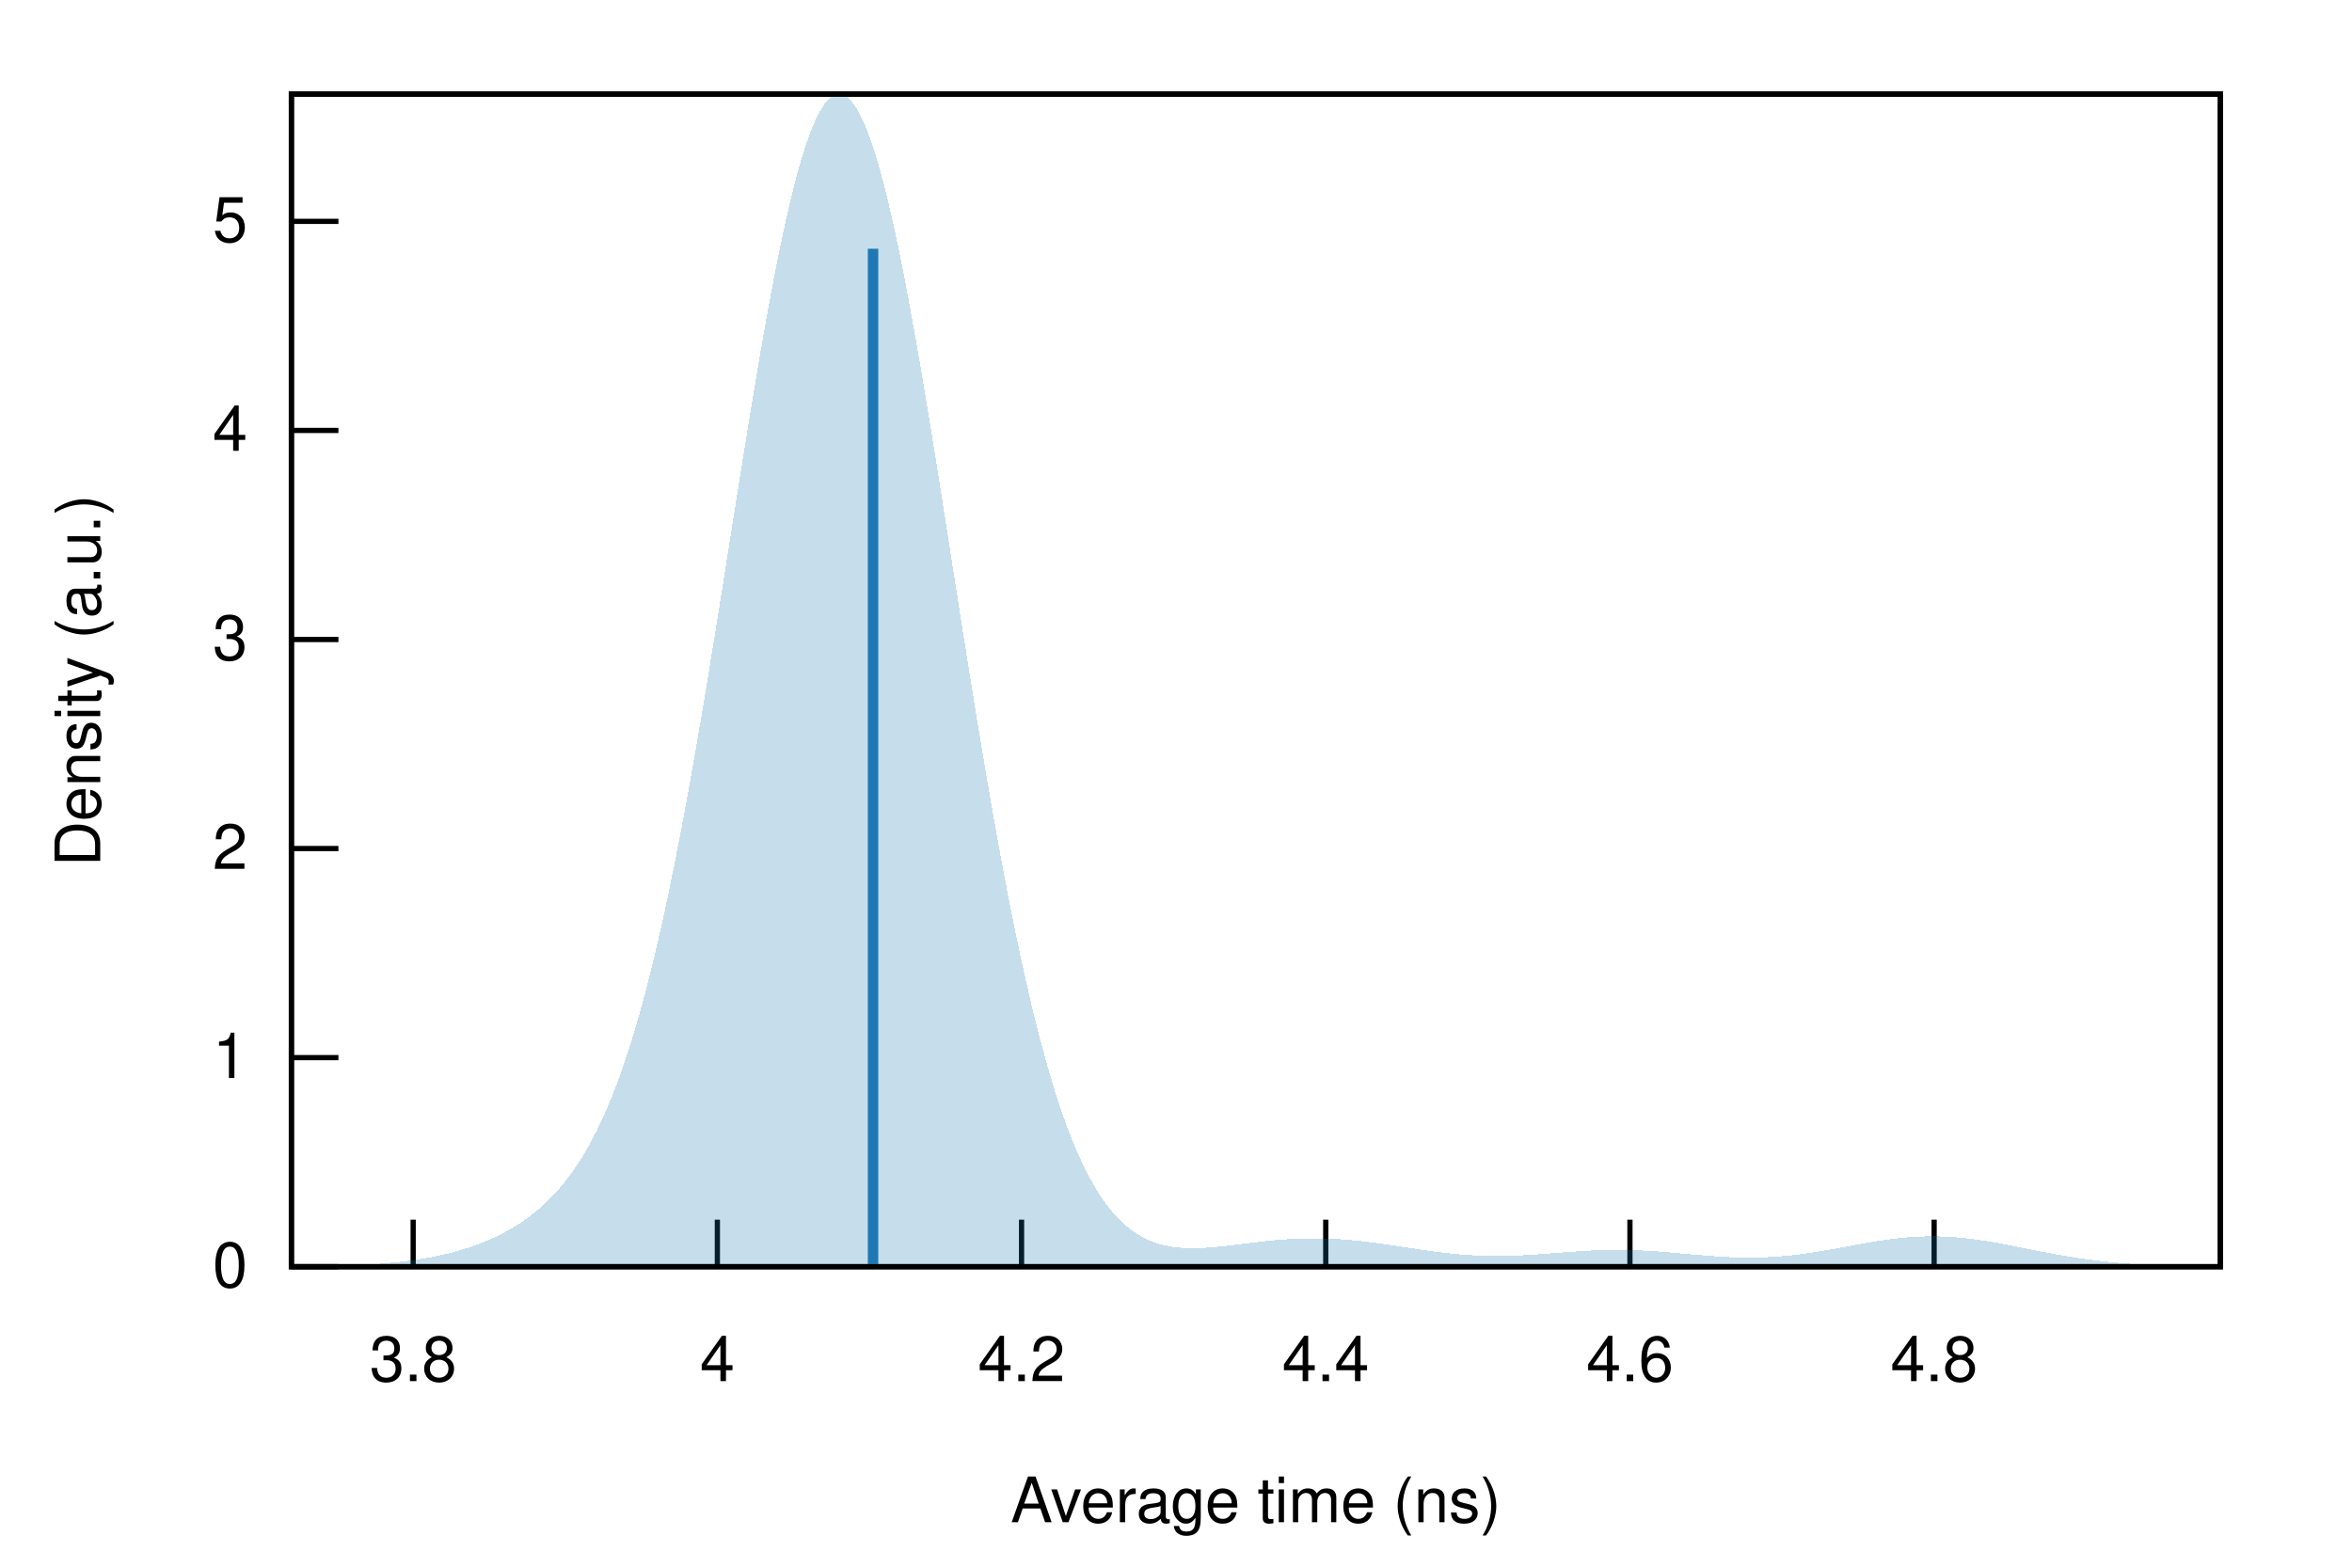
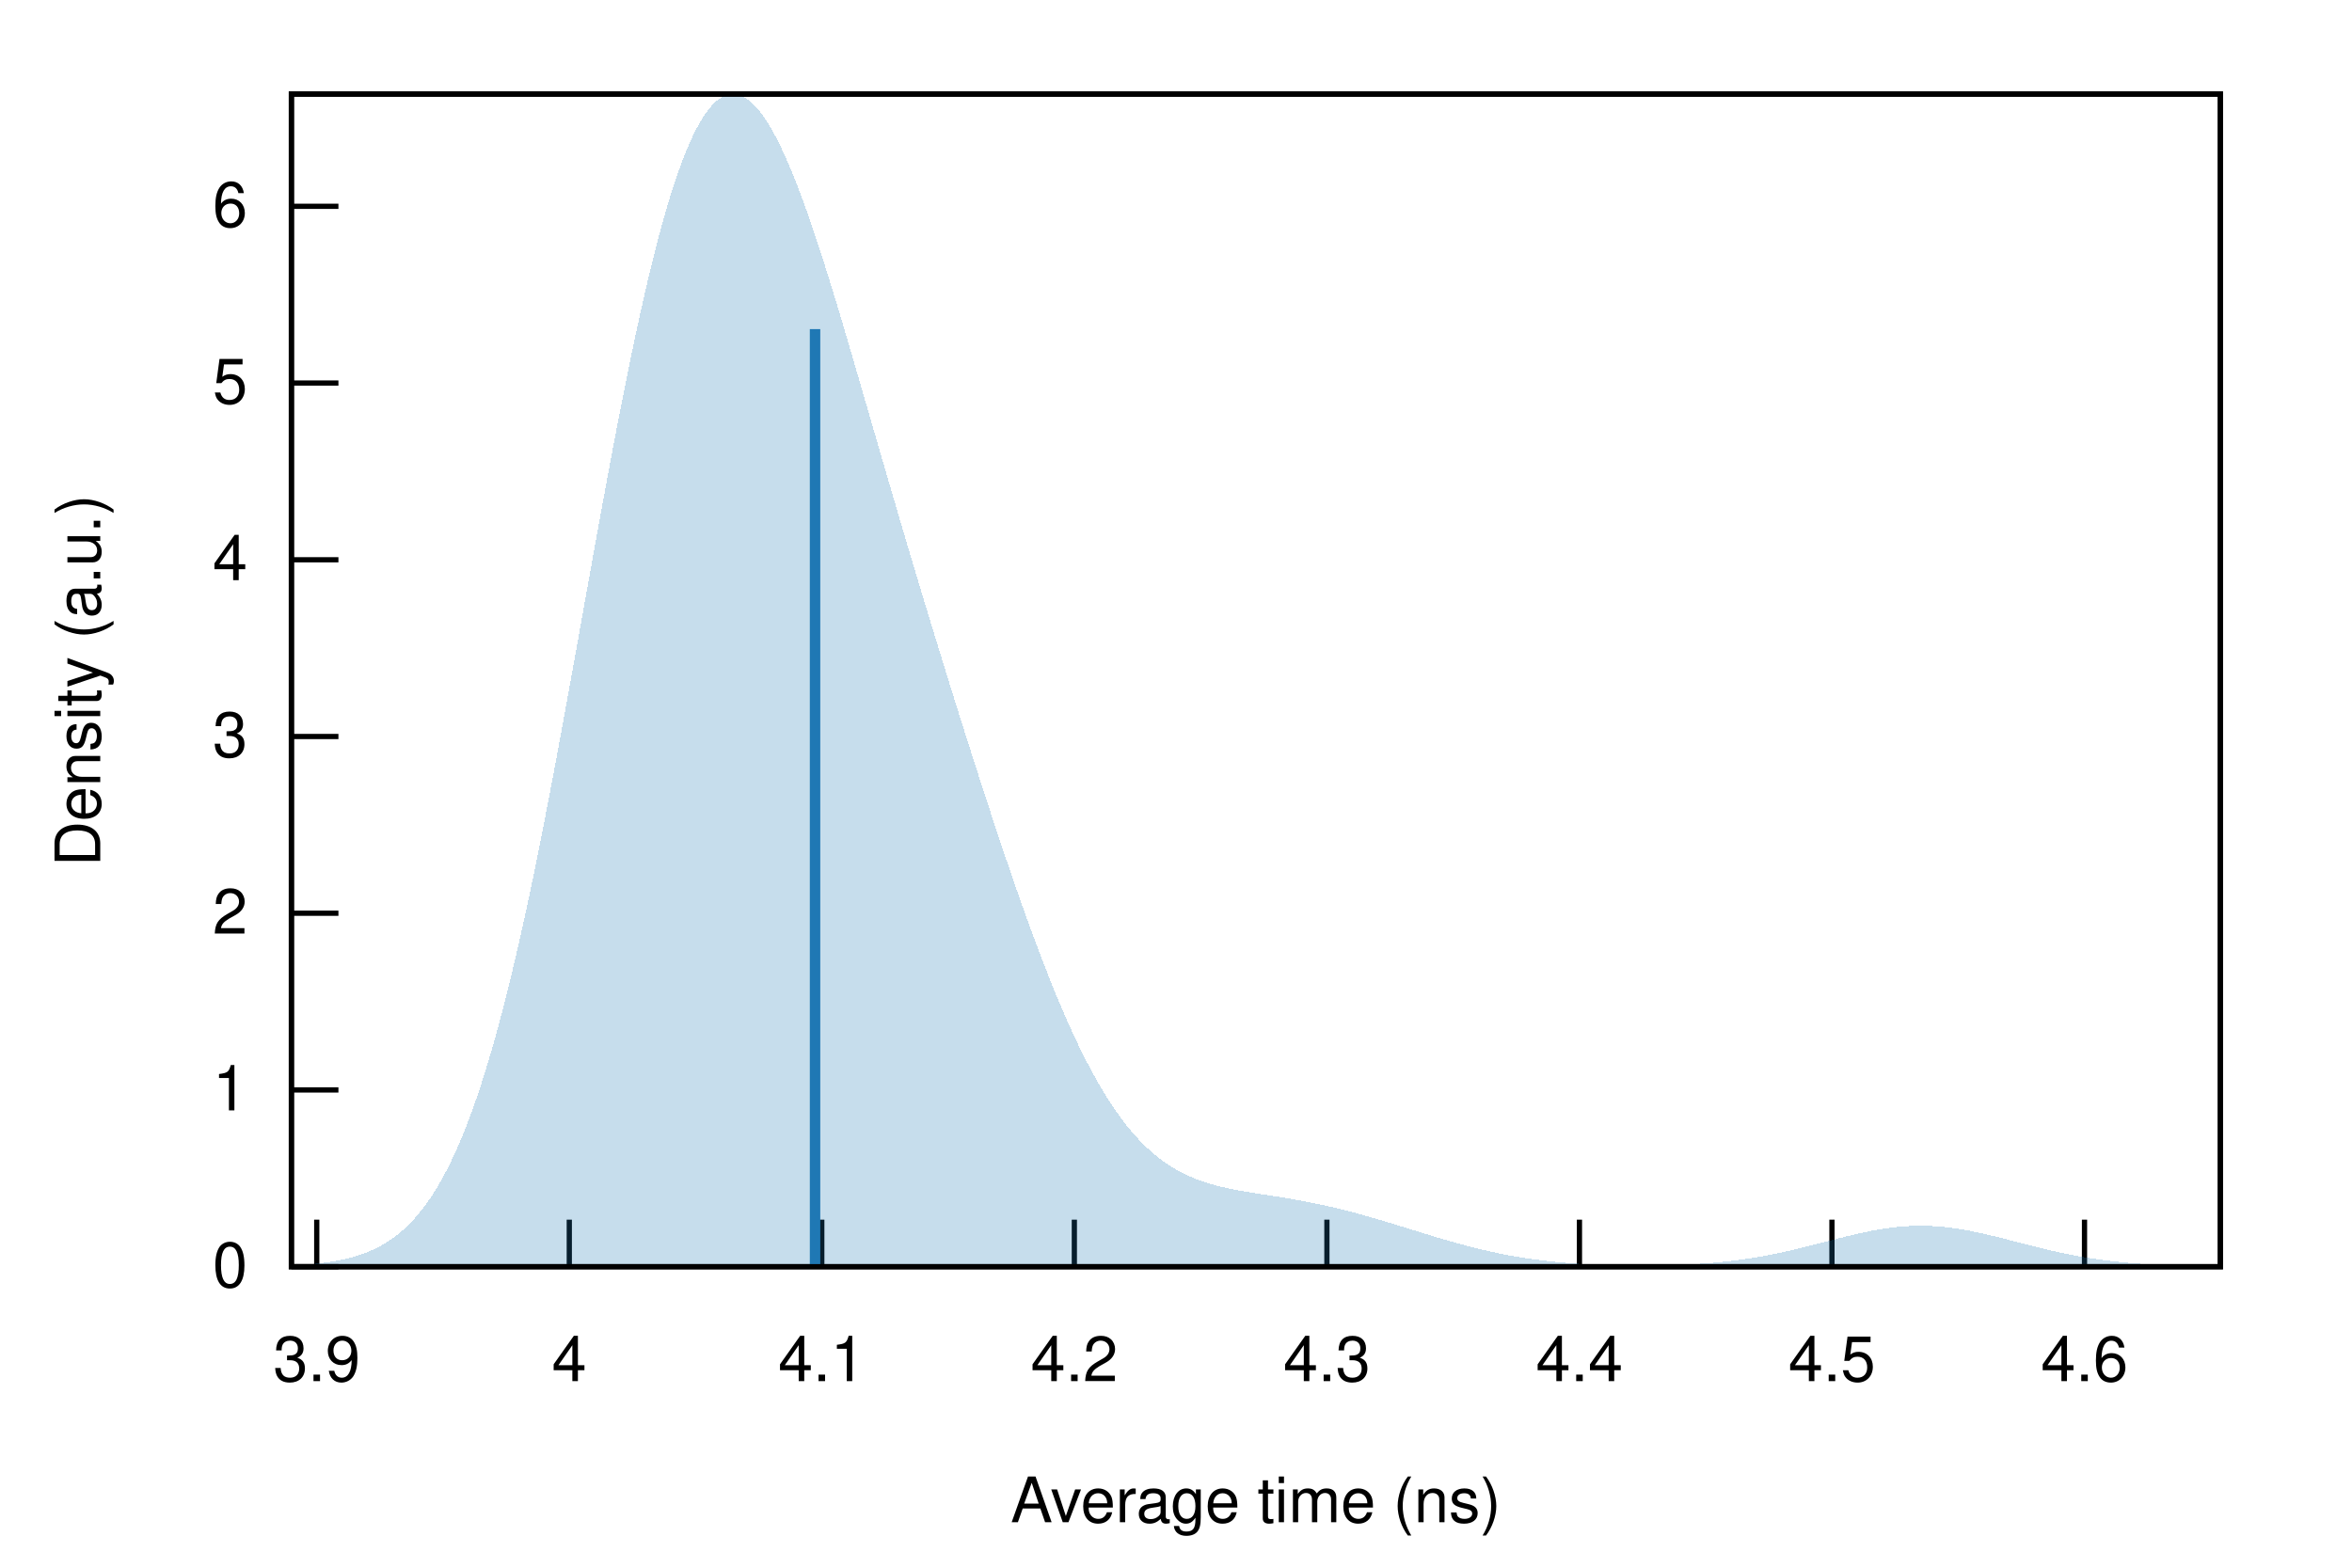
<svg xmlns="http://www.w3.org/2000/svg" xmlns:xlink="http://www.w3.org/1999/xlink" viewBox="0 0 450 300">
  <g id="gnuplot_canvas">
    <rect x="0" y="0" width="450" height="300" fill="none" />
    <defs>
      <circle id="gpDot" r="0.5" stroke-width="0.5" stroke="currentColor" />
      <path id="gpPt0" stroke-width="0.222" stroke="currentColor" d="M-1,0 h2 M0,-1 v2" />
      <path id="gpPt1" stroke-width="0.222" stroke="currentColor" d="M-1,-1 L1,1 M1,-1 L-1,1" />
      <path id="gpPt2" stroke-width="0.222" stroke="currentColor" d="M-1,0 L1,0 M0,-1 L0,1 M-1,-1 L1,1 M-1,1 L1,-1" />
      <rect id="gpPt3" stroke-width="0.222" stroke="currentColor" x="-1" y="-1" width="2" height="2" />
      <rect id="gpPt4" stroke-width="0.222" stroke="currentColor" fill="currentColor" x="-1" y="-1" width="2" height="2" />
      <circle id="gpPt5" stroke-width="0.222" stroke="currentColor" cx="0" cy="0" r="1" />
      <use xlink:href="#gpPt5" id="gpPt6" fill="currentColor" stroke="none" />
      <path id="gpPt7" stroke-width="0.222" stroke="currentColor" d="M0,-1.33 L-1.33,0.67 L1.33,0.67 z" />
      <use xlink:href="#gpPt7" id="gpPt8" fill="currentColor" stroke="none" />
      <use xlink:href="#gpPt7" id="gpPt9" stroke="currentColor" transform="rotate(180)" />
      <use xlink:href="#gpPt9" id="gpPt10" fill="currentColor" stroke="none" />
      <use xlink:href="#gpPt3" id="gpPt11" stroke="currentColor" transform="rotate(45)" />
      <use xlink:href="#gpPt11" id="gpPt12" fill="currentColor" stroke="none" />
      <path id="gpPt13" stroke-width="0.222" stroke="currentColor" d="M0,1.330 L1.265,0.411 L0.782,-1.067 L-0.782,-1.076 L-1.265,0.411 z" />
      <use xlink:href="#gpPt13" id="gpPt14" fill="currentColor" stroke="none" />
      <filter id="textbox" filterUnits="objectBoundingBox" x="0" y="0" height="1" width="1">
        <feFlood flood-color="white" flood-opacity="1" result="bgnd" />
        <feComposite in="SourceGraphic" in2="bgnd" operator="atop" />
      </filter>
      <filter id="greybox" filterUnits="objectBoundingBox" x="0" y="0" height="1" width="1">
        <feFlood flood-color="lightgrey" flood-opacity="1" result="grey" />
        <feComposite in="SourceGraphic" in2="grey" operator="atop" />
      </filter>
    </defs>
    <g fill="none" color="white" stroke="currentColor" stroke-width="1.00" stroke-linecap="butt" stroke-linejoin="miter">
</g>
    <g fill="none" color="black" stroke="currentColor" stroke-width="1.00" stroke-linecap="butt" stroke-linejoin="miter">
      <path stroke="black" d="M55.75,242.40 L64.75,242.40  " />
      <g transform="translate(47.36,246.30)" stroke="none" fill="black" font-family="Helvetica" font-size="12.00" text-anchor="end">
        <text>
          <tspan font-family="Helvetica"> 0</tspan>
        </text>
      </g>
    </g>
    <g fill="none" color="black" stroke="currentColor" stroke-width="1.00" stroke-linecap="butt" stroke-linejoin="miter">
-       <path stroke="black" d="M55.75,202.39 L64.75,202.39  " />
-       <g transform="translate(47.36,206.29)" stroke="none" fill="black" font-family="Helvetica" font-size="12.00" text-anchor="end">
+       <path stroke="black" d="M55.75,208.58 L64.75,208.58  " />
+       <g transform="translate(47.36,212.48)" stroke="none" fill="black" font-family="Helvetica" font-size="12.00" text-anchor="end">
        <text>
          <tspan font-family="Helvetica"> 1</tspan>
        </text>
      </g>
    </g>
    <g fill="none" color="black" stroke="currentColor" stroke-width="1.00" stroke-linecap="butt" stroke-linejoin="miter">
-       <path stroke="black" d="M55.75,162.38 L64.75,162.38  " />
-       <g transform="translate(47.36,166.28)" stroke="none" fill="black" font-family="Helvetica" font-size="12.00" text-anchor="end">
+       <path stroke="black" d="M55.75,174.76 L64.75,174.76  " />
+       <g transform="translate(47.36,178.66)" stroke="none" fill="black" font-family="Helvetica" font-size="12.00" text-anchor="end">
        <text>
          <tspan font-family="Helvetica"> 2</tspan>
        </text>
      </g>
    </g>
    <g fill="none" color="black" stroke="currentColor" stroke-width="1.00" stroke-linecap="butt" stroke-linejoin="miter">
-       <path stroke="black" d="M55.75,122.38 L64.75,122.38  " />
-       <g transform="translate(47.36,126.28)" stroke="none" fill="black" font-family="Helvetica" font-size="12.00" text-anchor="end">
+       <path stroke="black" d="M55.75,140.94 L64.75,140.94  " />
+       <g transform="translate(47.36,144.84)" stroke="none" fill="black" font-family="Helvetica" font-size="12.00" text-anchor="end">
        <text>
          <tspan font-family="Helvetica"> 3</tspan>
        </text>
      </g>
    </g>
    <g fill="none" color="black" stroke="currentColor" stroke-width="1.00" stroke-linecap="butt" stroke-linejoin="miter">
-       <path stroke="black" d="M55.75,82.37 L64.75,82.37  " />
-       <g transform="translate(47.36,86.27)" stroke="none" fill="black" font-family="Helvetica" font-size="12.00" text-anchor="end">
+       <path stroke="black" d="M55.75,107.12 L64.75,107.12  " />
+       <g transform="translate(47.36,111.02)" stroke="none" fill="black" font-family="Helvetica" font-size="12.00" text-anchor="end">
        <text>
          <tspan font-family="Helvetica"> 4</tspan>
        </text>
      </g>
    </g>
    <g fill="none" color="black" stroke="currentColor" stroke-width="1.00" stroke-linecap="butt" stroke-linejoin="miter">
-       <path stroke="black" d="M55.75,42.36 L64.75,42.36  " />
-       <g transform="translate(47.36,46.26)" stroke="none" fill="black" font-family="Helvetica" font-size="12.00" text-anchor="end">
+       <path stroke="black" d="M55.75,73.30 L64.75,73.30  " />
+       <g transform="translate(47.36,77.20)" stroke="none" fill="black" font-family="Helvetica" font-size="12.00" text-anchor="end">
        <text>
          <tspan font-family="Helvetica"> 5</tspan>
        </text>
      </g>
    </g>
    <g fill="none" color="black" stroke="currentColor" stroke-width="1.00" stroke-linecap="butt" stroke-linejoin="miter">
-       <path stroke="black" d="M79.05,242.40 L79.05,233.40  " />
-       <g transform="translate(79.05,264.30)" stroke="none" fill="black" font-family="Helvetica" font-size="12.00" text-anchor="middle">
+       <path stroke="black" d="M55.75,39.48 L64.75,39.48  " />
+       <g transform="translate(47.36,43.38)" stroke="none" fill="black" font-family="Helvetica" font-size="12.00" text-anchor="end">
        <text>
-           <tspan font-family="Helvetica"> 3.8</tspan>
+           <tspan font-family="Helvetica"> 6</tspan>
        </text>
      </g>
    </g>
    <g fill="none" color="black" stroke="currentColor" stroke-width="1.00" stroke-linecap="butt" stroke-linejoin="miter">
-       <path stroke="black" d="M137.25,242.40 L137.25,233.40  " />
-       <g transform="translate(137.25,264.30)" stroke="none" fill="black" font-family="Helvetica" font-size="12.00" text-anchor="middle">
+       <path stroke="black" d="M60.60,242.40 L60.60,233.40  " />
+       <g transform="translate(60.60,264.30)" stroke="none" fill="black" font-family="Helvetica" font-size="12.00" text-anchor="middle">
+         <text>
+           <tspan font-family="Helvetica"> 3.9</tspan>
+         </text>
+       </g>
+     </g>
+     <g fill="none" color="black" stroke="currentColor" stroke-width="1.00" stroke-linecap="butt" stroke-linejoin="miter">
+       <path stroke="black" d="M108.92,242.40 L108.92,233.40  " />
+       <g transform="translate(108.92,264.30)" stroke="none" fill="black" font-family="Helvetica" font-size="12.00" text-anchor="middle">
        <text>
          <tspan font-family="Helvetica"> 4</tspan>
        </text>
      </g>
    </g>
    <g fill="none" color="black" stroke="currentColor" stroke-width="1.00" stroke-linecap="butt" stroke-linejoin="miter">
-       <path stroke="black" d="M195.45,242.40 L195.45,233.40  " />
-       <g transform="translate(195.45,264.30)" stroke="none" fill="black" font-family="Helvetica" font-size="12.00" text-anchor="middle">
+       <path stroke="black" d="M157.23,242.40 L157.23,233.40  " />
+       <g transform="translate(157.23,264.30)" stroke="none" fill="black" font-family="Helvetica" font-size="12.00" text-anchor="middle">
+         <text>
+           <tspan font-family="Helvetica"> 4.1</tspan>
+         </text>
+       </g>
+     </g>
+     <g fill="none" color="black" stroke="currentColor" stroke-width="1.00" stroke-linecap="butt" stroke-linejoin="miter">
+       <path stroke="black" d="M205.55,242.40 L205.55,233.40  " />
+       <g transform="translate(205.55,264.30)" stroke="none" fill="black" font-family="Helvetica" font-size="12.00" text-anchor="middle">
        <text>
          <tspan font-family="Helvetica"> 4.2</tspan>
        </text>
      </g>
    </g>
    <g fill="none" color="black" stroke="currentColor" stroke-width="1.00" stroke-linecap="butt" stroke-linejoin="miter">
-       <path stroke="black" d="M253.65,242.40 L253.65,233.40  " />
-       <g transform="translate(253.65,264.30)" stroke="none" fill="black" font-family="Helvetica" font-size="12.00" text-anchor="middle">
+       <path stroke="black" d="M253.87,242.40 L253.87,233.40  " />
+       <g transform="translate(253.87,264.30)" stroke="none" fill="black" font-family="Helvetica" font-size="12.00" text-anchor="middle">
+         <text>
+           <tspan font-family="Helvetica"> 4.3</tspan>
+         </text>
+       </g>
+     </g>
+     <g fill="none" color="black" stroke="currentColor" stroke-width="1.00" stroke-linecap="butt" stroke-linejoin="miter">
+       <path stroke="black" d="M302.19,242.40 L302.19,233.40  " />
+       <g transform="translate(302.19,264.30)" stroke="none" fill="black" font-family="Helvetica" font-size="12.00" text-anchor="middle">
        <text>
          <tspan font-family="Helvetica"> 4.4</tspan>
        </text>
      </g>
    </g>
    <g fill="none" color="black" stroke="currentColor" stroke-width="1.00" stroke-linecap="butt" stroke-linejoin="miter">
-       <path stroke="black" d="M311.85,242.40 L311.85,233.40  " />
-       <g transform="translate(311.85,264.30)" stroke="none" fill="black" font-family="Helvetica" font-size="12.00" text-anchor="middle">
+       <path stroke="black" d="M350.50,242.40 L350.50,233.40  " />
+       <g transform="translate(350.50,264.30)" stroke="none" fill="black" font-family="Helvetica" font-size="12.00" text-anchor="middle">
        <text>
-           <tspan font-family="Helvetica"> 4.6</tspan>
+           <tspan font-family="Helvetica"> 4.5</tspan>
        </text>
      </g>
    </g>
    <g fill="none" color="black" stroke="currentColor" stroke-width="1.00" stroke-linecap="butt" stroke-linejoin="miter">
-       <path stroke="black" d="M370.05,242.40 L370.05,233.40  " />
-       <g transform="translate(370.05,264.30)" stroke="none" fill="black" font-family="Helvetica" font-size="12.00" text-anchor="middle">
+       <path stroke="black" d="M398.82,242.40 L398.82,233.40  " />
+       <g transform="translate(398.82,264.30)" stroke="none" fill="black" font-family="Helvetica" font-size="12.00" text-anchor="middle">
        <text>
-           <tspan font-family="Helvetica"> 4.8</tspan>
+           <tspan font-family="Helvetica"> 4.6</tspan>
        </text>
      </g>
    </g>
    <g fill="none" color="black" stroke="currentColor" stroke-width="1.00" stroke-linecap="butt" stroke-linejoin="miter">
</g>
    <g fill="none" color="black" stroke="currentColor" stroke-width="1.00" stroke-linecap="butt" stroke-linejoin="miter">
      <path stroke="black" d="M55.75,18.01 L55.75,242.40 L424.82,242.40 L424.82,18.01 L55.75,18.01 Z  " />
    </g>
    <g fill="none" color="black" stroke="currentColor" stroke-width="1.00" stroke-linecap="butt" stroke-linejoin="miter">
</g>
    <g id="gnuplot_plot_1">
      <g fill="none" color="black" stroke="currentColor" stroke-width="1.00" stroke-linecap="butt" stroke-linejoin="miter">
        <g stroke="none" shape-rendering="crispEdges">
-           <polygon fill="rgb( 31, 120, 180)" fill-opacity="0.25" points="55.75,242.36 56.49,242.36 57.23,242.35 57.97,242.34 58.71,242.34 59.45,242.33 60.19,242.32 60.93,242.30 61.67,242.29 62.41,242.28 63.15,242.26 63.89,242.24 64.63,242.22 65.37,242.20 66.10,242.18 66.84,242.15 67.58,242.12 68.32,242.09 69.06,242.05 69.80,242.02 70.54,241.97 71.28,241.93 72.02,241.88 72.76,241.82 73.50,241.77 74.24,241.70 74.98,241.63 75.72,241.56 76.46,241.48 77.20,241.39 77.94,241.30 78.68,241.20 79.42,241.10 80.16,240.98 80.90,240.86 81.64,240.74 82.38,240.60 83.12,240.45 83.86,240.30 84.60,240.14 85.33,239.96 86.07,239.78 86.81,239.59 87.55,239.38 88.29,239.17 89.03,238.94 89.77,238.70 90.51,238.45 91.25,238.18 91.99,237.90 92.73,237.61 93.47,237.30 94.21,236.97 94.95,236.63 95.69,236.26 96.43,235.88 97.17,235.48 97.91,235.06 98.65,234.61 99.39,234.14 100.13,233.64 100.87,233.12 101.61,232.57 102.35,231.99 103.09,231.37 103.83,230.72 104.56,230.03 105.30,229.30 106.04,228.53 106.78,227.71 107.52,226.84 108.26,225.93 109.00,224.95 109.74,223.93 110.48,222.84 111.22,221.68 111.96,220.46 112.70,219.16 113.44,217.79 114.18,216.34 114.92,214.81 115.66,213.19 116.40,211.48 117.14,209.67 117.88,207.77 118.62,205.77 119.36,203.66 120.10,201.44 120.84,199.11 121.58,196.67 122.32,194.11 123.06,191.44 123.79,188.65 124.53,185.73 125.27,182.70 126.01,179.54 126.75,176.27 127.49,172.87 128.23,169.35 128.97,165.72 129.71,161.98 130.45,158.12 131.19,154.16 131.93,150.09 132.67,145.93 133.41,141.68 134.15,137.35 134.89,132.94 135.63,128.46 136.37,123.93 137.11,119.34 137.85,114.72 138.59,110.07 139.33,105.40 140.07,100.72 140.81,96.06 141.55,91.41 142.29,86.79 143.03,82.22 143.76,77.70 144.50,73.26 145.24,68.90 145.98,64.64 146.72,60.49 147.46,56.47 148.20,52.58 148.94,48.85 149.68,45.28 150.42,41.89 151.16,38.68 151.90,35.67 152.64,32.87 153.38,30.29 154.12,27.93 154.86,25.81 155.60,23.93 156.34,22.30 157.08,20.93 157.82,19.81 158.56,18.96 159.30,18.38 160.04,18.06 160.78,18.01 161.52,18.23 162.26,18.72 162.99,19.47 163.73,20.49 164.47,21.76 165.21,23.29 165.95,25.07 166.69,27.09 167.43,29.35 168.17,31.83 168.91,34.53 169.65,37.44 170.39,40.55 171.13,43.85 171.87,47.32 172.61,50.97 173.35,54.77 174.09,58.71 174.83,62.79 175.57,66.98 176.31,71.29 177.05,75.68 177.79,80.16 178.53,84.71 179.27,89.32 180.01,93.97 180.75,98.66 181.49,103.37 182.22,108.09 182.96,112.80 183.70,117.51 184.44,122.20 185.18,126.85 185.92,131.47 186.66,136.03 187.40,140.53 188.14,144.97 188.88,149.34 189.62,153.62 190.36,157.82 191.10,161.92 191.84,165.93 192.58,169.83 193.32,173.63 194.06,177.31 194.80,180.88 195.54,184.33 196.28,187.66 197.02,190.87 197.76,193.96 198.50,196.93 199.24,199.77 199.98,202.49 200.72,205.09 201.45,207.56 202.19,209.92 202.93,212.16 203.67,214.28 204.41,216.28 205.15,218.17 205.89,219.96 206.63,221.63 207.37,223.20 208.11,224.67 208.85,226.05 209.59,227.33 210.33,228.52 211.07,229.62 211.81,230.64 212.55,231.58 213.29,232.44 214.03,233.24 214.77,233.96 215.51,234.62 216.25,235.21 216.99,235.75 217.73,236.23 218.47,236.66 219.21,237.04 219.95,237.38 220.69,237.67 221.42,237.93 222.16,238.14 222.90,238.33 223.64,238.48 224.38,238.60 225.12,238.70 225.86,238.77 226.60,238.82 227.34,238.85 228.08,238.86 228.82,238.85 229.56,238.83 230.30,238.80 231.04,238.75 231.78,238.70 232.52,238.63 233.26,238.56 234.00,238.48 234.74,238.40 235.48,238.31 236.22,238.22 236.96,238.13 237.70,238.04 238.44,237.95 239.18,237.86 239.92,237.77 240.65,237.68 241.39,237.59 242.13,237.51 242.87,237.44 243.61,237.36 244.35,237.30 245.09,237.24 245.83,237.18 246.57,237.13 247.31,237.09 248.05,237.05 248.79,237.02 249.53,237.00 250.27,236.99 251.01,236.98 251.75,236.98 252.49,236.99 253.23,237.00 253.97,237.02 254.71,237.05 255.45,237.09 256.19,237.13 256.93,237.18 257.67,237.24 258.41,237.31 259.15,237.38 259.88,237.45 260.62,237.53 261.36,237.62 262.10,237.71 262.84,237.80 263.58,237.90 264.32,238.01 265.06,238.11 265.80,238.22 266.54,238.33 267.28,238.44 268.02,238.55 268.76,238.67 269.50,238.78 270.24,238.89 270.98,239.00 271.72,239.11 272.46,239.22 273.20,239.33 273.94,239.43 274.68,239.53 275.42,239.62 276.16,239.71 276.90,239.79 277.64,239.87 278.38,239.95 279.12,240.02 279.85,240.08 280.59,240.14 281.33,240.18 282.07,240.23 282.81,240.26 283.55,240.29 284.29,240.31 285.03,240.33 285.77,240.34 286.51,240.34 287.25,240.34 287.99,240.33 288.73,240.31 289.47,240.29 290.21,240.26 290.95,240.23 291.69,240.19 292.43,240.15 293.17,240.10 293.91,240.05 294.65,240.00 295.39,239.95 296.13,239.89 296.87,239.83 297.61,239.78 298.35,239.72 299.08,239.66 299.82,239.61 300.56,239.55 301.30,239.50 302.04,239.45 302.78,239.40 303.52,239.36 304.26,239.32 305.00,239.28 305.74,239.25 306.48,239.23 307.22,239.21 307.96,239.20 308.70,239.19 309.44,239.18 310.18,239.19 310.92,239.20 311.66,239.21 312.40,239.23 313.14,239.26 313.88,239.29 314.62,239.32 315.36,239.36 316.10,239.41 316.84,239.46 317.58,239.51 318.31,239.57 319.05,239.63 319.79,239.69 320.53,239.76 321.27,239.83 322.01,239.89 322.75,239.96 323.49,240.03 324.23,240.09 324.97,240.16 325.71,240.22 326.45,240.28 327.19,240.34 327.93,240.39 328.67,240.45 329.41,240.49 330.15,240.53 330.89,240.57 331.63,240.60 332.37,240.62 333.11,240.64 333.85,240.65 334.59,240.66 335.33,240.66 336.07,240.65 336.81,240.63 337.54,240.60 338.28,240.57 339.02,240.53 339.76,240.48 340.50,240.43 341.24,240.37 341.98,240.30 342.72,240.22 343.46,240.14 344.20,240.05 344.94,239.95 345.68,239.85 346.42,239.74 347.16,239.62 347.90,239.51 348.64,239.38 349.38,239.26 350.12,239.13 350.86,238.99 351.60,238.86 352.34,238.72 353.08,238.59 353.82,238.45 354.56,238.31 355.30,238.18 356.04,238.04 356.78,237.91 357.51,237.78 358.25,237.66 358.99,237.54 359.73,237.42 360.47,237.31 361.21,237.21 361.95,237.11 362.69,237.02 363.43,236.93 364.17,236.86 364.91,236.79 365.65,236.74 366.39,236.69 367.13,236.65 367.87,236.62 368.61,236.60 369.35,236.59 370.09,236.59 370.83,236.60 371.57,236.62 372.31,236.65 373.05,236.69 373.79,236.74 374.53,236.80 375.27,236.87 376.01,236.94 376.74,237.03 377.48,237.12 378.22,237.22 378.96,237.33 379.70,237.44 380.44,237.56 381.18,237.68 381.92,237.81 382.66,237.95 383.40,238.09 384.14,238.23 384.88,238.37 385.62,238.52 386.36,238.66 387.10,238.81 387.84,238.96 388.58,239.11 389.32,239.26 390.06,239.40 390.80,239.55 391.54,239.69 392.28,239.83 393.02,239.97 393.76,240.10 394.50,240.23 395.24,240.36 395.97,240.48 396.71,240.60 397.45,240.72 398.19,240.83 398.93,240.94 399.67,241.04 400.41,241.13 401.15,241.23 401.89,241.31 402.63,241.40 403.37,241.47 404.11,241.55 404.85,241.62 405.59,241.68 406.33,241.74 407.07,241.80 407.81,241.85 408.55,241.90 409.29,241.95 410.03,241.99 410.77,242.03 411.51,242.07 412.25,242.10 412.99,242.13 413.73,242.16 414.47,242.18 415.20,242.21 415.94,242.23 416.68,242.25 417.42,242.26 418.16,242.28 418.90,242.29 419.64,242.31 420.38,242.32 421.12,242.33 421.86,242.34 422.60,242.34 423.34,242.35 424.08,242.36 424.82,242.36 424.82,242.40 424.08,242.40 423.34,242.40 422.60,242.40 421.86,242.40 421.12,242.40 420.38,242.40 419.64,242.40 418.90,242.40 418.16,242.40 417.42,242.40 416.68,242.40 415.94,242.40 415.20,242.40 414.47,242.40 413.73,242.40 412.99,242.40 412.25,242.40 411.51,242.40 410.77,242.40 410.03,242.40 409.29,242.40 408.55,242.40 407.81,242.40 407.07,242.40 406.33,242.40 405.59,242.40 404.85,242.40 404.11,242.40 403.37,242.40 402.63,242.40 401.89,242.40 401.15,242.40 400.41,242.40 399.67,242.40 398.93,242.40 398.19,242.40 397.45,242.40 396.71,242.40 395.97,242.40 395.24,242.40 394.50,242.40 393.76,242.40 393.02,242.40 392.28,242.40 391.54,242.40 390.80,242.40 390.06,242.40 389.32,242.40 388.58,242.40 387.84,242.40 387.10,242.40 386.36,242.40 385.62,242.40 384.88,242.40 384.14,242.40 383.40,242.40 382.66,242.40 381.92,242.40 381.18,242.40 380.44,242.40 379.70,242.40 378.96,242.40 378.22,242.40 377.48,242.40 376.74,242.40 376.01,242.40 375.27,242.40 374.53,242.40 373.79,242.40 373.05,242.40 372.31,242.40 371.57,242.40 370.83,242.40 370.09,242.40 369.35,242.40 368.61,242.40 367.87,242.40 367.13,242.40 366.39,242.40 365.65,242.40 364.91,242.40 364.17,242.40 363.43,242.40 362.69,242.40 361.95,242.40 361.21,242.40 360.47,242.40 359.73,242.40 358.99,242.40 358.25,242.40 357.51,242.40 356.78,242.40 356.04,242.40 355.30,242.40 354.56,242.40 353.82,242.40 353.08,242.40 352.34,242.40 351.60,242.40 350.86,242.40 350.12,242.40 349.38,242.40 348.64,242.40 347.90,242.40 347.16,242.40 346.42,242.40 345.68,242.40 344.94,242.40 344.20,242.40 343.46,242.40 342.72,242.40 341.98,242.40 341.24,242.40 340.50,242.40 339.76,242.40 339.02,242.40 338.28,242.40 337.54,242.40 336.81,242.40 336.07,242.40 335.33,242.40 334.59,242.40 333.85,242.40 333.11,242.40 332.37,242.40 331.63,242.40 330.89,242.40 330.15,242.40 329.41,242.40 328.67,242.40 327.93,242.40 327.19,242.40 326.45,242.40 325.71,242.40 324.97,242.40 324.23,242.40 323.49,242.40 322.75,242.40 322.01,242.40 321.27,242.40 320.53,242.40 319.79,242.40 319.05,242.40 318.31,242.40 317.58,242.40 316.84,242.40 316.10,242.40 315.36,242.40 314.62,242.40 313.88,242.40 313.14,242.40 312.40,242.40 311.66,242.40 310.92,242.40 310.18,242.40 309.44,242.40 308.70,242.40 307.96,242.40 307.22,242.40 306.48,242.40 305.74,242.40 305.00,242.40 304.26,242.40 303.52,242.40 302.78,242.40 302.04,242.40 301.30,242.40 300.56,242.40 299.82,242.40 299.08,242.40 298.35,242.40 297.61,242.40 296.87,242.40 296.13,242.40 295.39,242.40 294.65,242.40 293.91,242.40 293.17,242.40 292.43,242.40 291.69,242.40 290.95,242.40 290.21,242.40 289.47,242.40 288.73,242.40 287.99,242.40 287.25,242.40 286.51,242.40 285.77,242.40 285.03,242.40 284.29,242.40 283.55,242.40 282.81,242.40 282.07,242.40 281.33,242.40 280.59,242.40 279.85,242.40 279.12,242.40 278.38,242.40 277.64,242.40 276.90,242.40 276.16,242.40 275.42,242.40 274.68,242.40 273.94,242.40 273.20,242.40 272.46,242.40 271.72,242.40 270.98,242.40 270.24,242.40 269.50,242.40 268.76,242.40 268.02,242.40 267.28,242.40 266.54,242.40 265.80,242.40 265.06,242.40 264.32,242.40 263.58,242.40 262.84,242.40 262.10,242.40 261.36,242.40 260.62,242.40 259.88,242.40 259.15,242.40 258.41,242.40 257.67,242.40 256.93,242.40 256.19,242.40 255.45,242.40 254.71,242.40 253.97,242.40 253.23,242.40 252.49,242.40 251.75,242.40 251.01,242.40 250.27,242.40 249.53,242.40 248.79,242.40 248.05,242.40 247.31,242.40 246.57,242.40 245.83,242.40 245.09,242.40 244.35,242.40 243.61,242.40 242.87,242.40 242.13,242.40 241.39,242.40 240.65,242.40 239.92,242.40 239.18,242.40 238.44,242.40 237.70,242.40 236.96,242.40 236.22,242.40 235.48,242.40 234.74,242.40 234.00,242.40 233.26,242.40 232.52,242.40 231.78,242.40 231.04,242.40 230.30,242.40 229.56,242.40 228.82,242.40 228.08,242.40 227.34,242.40 226.60,242.40 225.86,242.40 225.12,242.40 224.38,242.40 223.64,242.40 222.90,242.40 222.16,242.40 221.42,242.40 220.69,242.40 219.95,242.40 219.21,242.40 218.47,242.40 217.73,242.40 216.99,242.40 216.25,242.40 215.51,242.40 214.77,242.40 214.03,242.40 213.29,242.40 212.55,242.40 211.81,242.40 211.07,242.40 210.33,242.40 209.59,242.40 208.85,242.40 208.11,242.40 207.37,242.40 206.63,242.40 205.89,242.40 205.15,242.40 204.41,242.40 203.67,242.40 202.93,242.40 202.19,242.40 201.45,242.40 200.72,242.40 199.98,242.40 199.24,242.40 198.50,242.40 197.76,242.40 197.02,242.40 196.28,242.40 195.54,242.40 194.80,242.40 194.06,242.40 193.32,242.40 192.58,242.40 191.84,242.40 191.10,242.40 190.36,242.40 189.62,242.40 188.88,242.40 188.14,242.40 187.40,242.40 186.66,242.40 185.92,242.40 185.18,242.40 184.44,242.40 183.70,242.40 182.96,242.40 182.22,242.40 181.49,242.40 180.75,242.40 180.01,242.40 179.27,242.40 178.53,242.40 177.79,242.40 177.05,242.40 176.31,242.40 175.57,242.40 174.83,242.40 174.09,242.40 173.35,242.40 172.61,242.40 171.87,242.40 171.13,242.40 170.39,242.40 169.65,242.40 168.91,242.40 168.17,242.40 167.43,242.40 166.69,242.40 165.95,242.40 165.21,242.40 164.47,242.40 163.73,242.40 162.99,242.40 162.26,242.40 161.52,242.40 160.78,242.40 160.04,242.40 159.30,242.40 158.56,242.40 157.82,242.40 157.08,242.40 156.34,242.40 155.60,242.40 154.86,242.40 154.12,242.40 153.38,242.40 152.64,242.40 151.90,242.40 151.16,242.40 150.42,242.40 149.68,242.40 148.94,242.40 148.20,242.40 147.46,242.40 146.72,242.40 145.98,242.40 145.24,242.40 144.50,242.40 143.76,242.40 143.03,242.40 142.29,242.40 141.55,242.40 140.81,242.40 140.07,242.40 139.33,242.40 138.59,242.40 137.85,242.40 137.11,242.40 136.37,242.40 135.63,242.40 134.89,242.40 134.15,242.40 133.41,242.40 132.67,242.40 131.93,242.40 131.19,242.40 130.45,242.40 129.71,242.40 128.97,242.40 128.23,242.40 127.49,242.40 126.75,242.40 126.01,242.40 125.27,242.40 124.53,242.40 123.79,242.40 123.06,242.40 122.32,242.40 121.58,242.40 120.84,242.40 120.10,242.40 119.36,242.40 118.62,242.40 117.88,242.40 117.14,242.40 116.40,242.40 115.66,242.40 114.92,242.40 114.18,242.40 113.44,242.40 112.70,242.40 111.96,242.40 111.22,242.40 110.48,242.40 109.74,242.40 109.00,242.40 108.26,242.40 107.52,242.40 106.78,242.40 106.04,242.40 105.30,242.40 104.56,242.40 103.83,242.40 103.09,242.40 102.35,242.40 101.61,242.40 100.87,242.40 100.13,242.40 99.39,242.40 98.65,242.40 97.91,242.40 97.17,242.40 96.43,242.40 95.69,242.40 94.95,242.40 94.21,242.40 93.47,242.40 92.73,242.40 91.99,242.40 91.25,242.40 90.51,242.40 89.77,242.40 89.03,242.40 88.29,242.40 87.55,242.40 86.81,242.40 86.07,242.40 85.33,242.40 84.60,242.40 83.86,242.40 83.12,242.40 82.38,242.40 81.64,242.40 80.90,242.40 80.16,242.40 79.42,242.40 78.68,242.40 77.94,242.40 77.20,242.40 76.46,242.40 75.72,242.40 74.98,242.40 74.24,242.40 73.50,242.40 72.76,242.40 72.02,242.40 71.28,242.40 70.54,242.40 69.80,242.40 69.06,242.40 68.32,242.40 67.58,242.40 66.84,242.40 66.10,242.40 65.37,242.40 64.63,242.40 63.89,242.40 63.15,242.40 62.41,242.40 61.67,242.40 60.93,242.40 60.19,242.40 59.45,242.40 58.71,242.40 57.97,242.40 57.23,242.40 56.49,242.40 55.75,242.40 " />
+           <polygon fill="rgb( 31, 120, 180)" fill-opacity="0.25" points="55.75,242.15 56.49,242.11 57.23,242.07 57.97,242.02 58.71,241.97 59.45,241.91 60.19,241.84 60.93,241.77 61.67,241.68 62.41,241.59 63.15,241.48 63.89,241.36 64.63,241.23 65.37,241.08 66.10,240.92 66.84,240.74 67.58,240.54 68.32,240.32 69.06,240.08 69.80,239.81 70.54,239.51 71.28,239.19 72.02,238.84 72.76,238.45 73.50,238.03 74.24,237.57 74.98,237.07 75.72,236.52 76.46,235.93 77.20,235.30 77.94,234.61 78.68,233.86 79.42,233.06 80.16,232.19 80.90,231.26 81.64,230.27 82.38,229.20 83.12,228.07 83.86,226.85 84.60,225.56 85.33,224.18 86.07,222.72 86.81,221.18 87.55,219.54 88.29,217.81 89.03,215.99 89.77,214.07 90.51,212.05 91.25,209.94 91.99,207.72 92.73,205.40 93.47,202.98 94.21,200.46 94.95,197.83 95.69,195.10 96.43,192.27 97.17,189.34 97.91,186.31 98.65,183.19 99.39,179.97 100.13,176.66 100.87,173.26 101.61,169.77 102.35,166.21 103.09,162.56 103.83,158.84 104.56,155.06 105.30,151.21 106.04,147.31 106.78,143.35 107.52,139.35 108.26,135.32 109.00,131.25 109.74,127.15 110.48,123.04 111.22,118.92 111.96,114.79 112.70,110.67 113.44,106.56 114.18,102.47 114.92,98.40 115.66,94.37 116.40,90.38 117.14,86.44 117.88,82.55 118.62,78.73 119.36,74.98 120.10,71.30 120.84,67.71 121.58,64.20 122.32,60.79 123.06,57.49 123.79,54.29 124.53,51.20 125.27,48.22 126.01,45.37 126.75,42.65 127.49,40.05 128.23,37.59 128.97,35.26 129.71,33.08 130.45,31.03 131.19,29.13 131.93,27.38 132.67,25.78 133.41,24.32 134.15,23.02 134.89,21.86 135.63,20.86 136.37,20.01 137.11,19.31 137.85,18.77 138.59,18.37 139.33,18.11 140.07,18.01 140.81,18.05 141.55,18.23 142.29,18.55 143.03,19.01 143.76,19.61 144.50,20.33 145.24,21.18 145.98,22.15 146.72,23.25 147.46,24.46 148.20,25.78 148.94,27.20 149.68,28.73 150.42,30.36 151.16,32.07 151.90,33.87 152.64,35.76 153.38,37.72 154.12,39.75 154.86,41.85 155.60,44.01 156.34,46.23 157.08,48.50 157.82,50.82 158.56,53.17 159.30,55.57 160.04,57.99 160.78,60.45 161.52,62.93 162.26,65.42 162.99,67.94 163.73,70.47 164.47,73.01 165.21,75.56 165.95,78.11 166.69,80.66 167.43,83.21 168.17,85.76 168.91,88.31 169.65,90.85 170.39,93.39 171.13,95.91 171.87,98.43 172.61,100.94 173.35,103.44 174.09,105.93 174.83,108.40 175.57,110.87 176.31,113.33 177.05,115.78 177.79,118.21 178.53,120.64 179.27,123.05 180.01,125.46 180.75,127.85 181.49,130.24 182.22,132.61 182.96,134.98 183.70,137.33 184.44,139.68 185.18,142.01 185.92,144.33 186.66,146.64 187.40,148.94 188.14,151.23 188.88,153.51 189.62,155.76 190.36,158.01 191.10,160.24 191.84,162.45 192.58,164.64 193.32,166.81 194.06,168.95 194.80,171.08 195.54,173.18 196.28,175.25 197.02,177.30 197.76,179.31 198.50,181.30 199.24,183.25 199.98,185.16 200.72,187.04 201.45,188.89 202.19,190.69 202.93,192.45 203.67,194.17 204.41,195.85 205.15,197.48 205.89,199.07 206.63,200.61 207.37,202.10 208.11,203.55 208.85,204.95 209.59,206.30 210.33,207.60 211.07,208.85 211.81,210.05 212.55,211.20 213.29,212.30 214.03,213.35 214.77,214.36 215.51,215.32 216.25,216.23 216.99,217.09 217.73,217.91 218.47,218.68 219.21,219.41 219.95,220.10 220.69,220.75 221.42,221.36 222.16,221.93 222.90,222.46 223.64,222.96 224.38,223.43 225.12,223.86 225.86,224.27 226.60,224.64 227.34,224.99 228.08,225.31 228.82,225.61 229.56,225.89 230.30,226.15 231.04,226.38 231.78,226.61 232.52,226.81 233.26,227.00 234.00,227.18 234.74,227.35 235.48,227.50 236.22,227.65 236.96,227.79 237.70,227.92 238.44,228.05 239.18,228.18 239.92,228.30 240.65,228.41 241.39,228.53 242.13,228.64 242.87,228.76 243.61,228.88 244.35,228.99 245.09,229.11 245.83,229.23 246.57,229.35 247.31,229.48 248.05,229.61 248.79,229.74 249.53,229.88 250.27,230.02 251.01,230.17 251.75,230.32 252.49,230.47 253.23,230.63 253.97,230.80 254.71,230.96 255.45,231.14 256.19,231.31 256.93,231.50 257.67,231.68 258.41,231.87 259.15,232.07 259.88,232.27 260.62,232.47 261.36,232.68 262.10,232.89 262.84,233.10 263.58,233.32 264.32,233.54 265.06,233.76 265.80,233.98 266.54,234.21 267.28,234.43 268.02,234.66 268.76,234.89 269.50,235.12 270.24,235.35 270.98,235.58 271.72,235.81 272.46,236.03 273.20,236.26 273.94,236.49 274.68,236.71 275.42,236.93 276.16,237.15 276.90,237.36 277.64,237.58 278.38,237.78 279.12,237.99 279.85,238.19 280.59,238.39 281.33,238.58 282.07,238.77 282.81,238.95 283.55,239.13 284.29,239.30 285.03,239.47 285.77,239.63 286.51,239.79 287.25,239.94 287.99,240.09 288.73,240.23 289.47,240.36 290.21,240.49 290.95,240.61 291.69,240.73 292.43,240.84 293.17,240.95 293.91,241.05 294.65,241.14 295.39,241.23 296.13,241.32 296.87,241.40 297.61,241.48 298.35,241.55 299.08,241.61 299.82,241.67 300.56,241.73 301.30,241.78 302.04,241.83 302.78,241.88 303.52,241.92 304.26,241.96 305.00,242.00 305.74,242.03 306.48,242.06 307.22,242.08 307.96,242.10 308.70,242.12 309.44,242.14 310.18,242.15 310.92,242.16 311.66,242.17 312.40,242.18 313.14,242.18 313.88,242.18 314.62,242.18 315.36,242.18 316.10,242.17 316.84,242.16 317.58,242.15 318.31,242.13 319.05,242.12 319.79,242.09 320.53,242.07 321.27,242.04 322.01,242.01 322.75,241.98 323.49,241.94 324.23,241.90 324.97,241.85 325.71,241.80 326.45,241.75 327.19,241.69 327.93,241.63 328.67,241.56 329.41,241.49 330.15,241.41 330.89,241.33 331.63,241.24 332.37,241.15 333.11,241.05 333.85,240.95 334.59,240.84 335.33,240.72 336.07,240.60 336.81,240.47 337.54,240.34 338.28,240.20 339.02,240.06 339.76,239.91 340.50,239.75 341.24,239.59 341.98,239.43 342.72,239.26 343.46,239.08 344.20,238.91 344.94,238.73 345.68,238.54 346.42,238.36 347.16,238.17 347.90,237.98 348.64,237.79 349.38,237.59 350.12,237.40 350.86,237.21 351.60,237.02 352.34,236.84 353.08,236.65 353.82,236.47 354.56,236.29 355.30,236.12 356.04,235.96 356.78,235.80 357.51,235.65 358.25,235.50 358.99,235.37 359.73,235.24 360.47,235.12 361.21,235.02 361.95,234.92 362.69,234.83 363.43,234.76 364.17,234.70 364.91,234.65 365.65,234.61 366.39,234.59 367.13,234.57 367.87,234.57 368.61,234.59 369.35,234.61 370.09,234.65 370.83,234.70 371.57,234.76 372.31,234.84 373.05,234.93 373.79,235.02 374.53,235.13 375.27,235.25 376.01,235.38 376.74,235.51 377.48,235.66 378.22,235.81 378.96,235.97 379.70,236.13 380.44,236.31 381.18,236.48 381.92,236.66 382.66,236.85 383.40,237.03 384.14,237.22 384.88,237.41 385.62,237.60 386.36,237.80 387.10,237.99 387.84,238.18 388.58,238.37 389.32,238.55 390.06,238.74 390.80,238.92 391.54,239.09 392.28,239.27 393.02,239.44 393.76,239.60 394.50,239.76 395.24,239.92 395.97,240.06 396.71,240.21 397.45,240.35 398.19,240.48 398.93,240.61 399.67,240.73 400.41,240.84 401.15,240.95 401.89,241.06 402.63,241.16 403.37,241.25 404.11,241.34 404.85,241.42 405.59,241.50 406.33,241.57 407.07,241.64 407.81,241.71 408.55,241.77 409.29,241.82 410.03,241.87 410.77,241.92 411.51,241.96 412.25,242.01 412.99,242.04 413.73,242.08 414.47,242.11 415.20,242.14 415.94,242.16 416.68,242.19 417.42,242.21 418.16,242.23 418.90,242.25 419.64,242.26 420.38,242.28 421.12,242.29 421.86,242.30 422.60,242.32 423.34,242.33 424.08,242.33 424.82,242.34 424.82,242.40 424.08,242.40 423.34,242.40 422.60,242.40 421.86,242.40 421.12,242.40 420.38,242.40 419.64,242.40 418.90,242.40 418.16,242.40 417.42,242.40 416.68,242.40 415.94,242.40 415.20,242.40 414.47,242.40 413.73,242.40 412.99,242.40 412.25,242.40 411.51,242.40 410.77,242.40 410.03,242.40 409.29,242.40 408.55,242.40 407.81,242.40 407.07,242.40 406.33,242.40 405.59,242.40 404.85,242.40 404.11,242.40 403.37,242.40 402.63,242.40 401.89,242.40 401.15,242.40 400.41,242.40 399.67,242.40 398.93,242.40 398.19,242.40 397.45,242.40 396.71,242.40 395.97,242.40 395.24,242.40 394.50,242.40 393.76,242.40 393.02,242.40 392.28,242.40 391.54,242.40 390.80,242.40 390.06,242.40 389.32,242.40 388.58,242.40 387.84,242.40 387.10,242.40 386.36,242.40 385.62,242.40 384.88,242.40 384.14,242.40 383.40,242.40 382.66,242.40 381.92,242.40 381.18,242.40 380.44,242.40 379.70,242.40 378.96,242.40 378.22,242.40 377.48,242.40 376.74,242.40 376.01,242.40 375.27,242.40 374.53,242.40 373.79,242.40 373.05,242.40 372.31,242.40 371.57,242.40 370.83,242.40 370.09,242.40 369.35,242.40 368.61,242.40 367.87,242.40 367.13,242.40 366.39,242.40 365.65,242.40 364.91,242.40 364.17,242.40 363.43,242.40 362.69,242.40 361.95,242.40 361.21,242.40 360.47,242.40 359.73,242.40 358.99,242.40 358.25,242.40 357.51,242.40 356.78,242.40 356.04,242.40 355.30,242.40 354.56,242.40 353.82,242.40 353.08,242.40 352.34,242.40 351.60,242.40 350.86,242.40 350.12,242.40 349.38,242.40 348.64,242.40 347.90,242.40 347.16,242.40 346.42,242.40 345.68,242.40 344.94,242.40 344.20,242.40 343.46,242.40 342.72,242.40 341.98,242.40 341.24,242.40 340.50,242.40 339.76,242.40 339.02,242.40 338.28,242.40 337.54,242.40 336.81,242.40 336.07,242.40 335.33,242.40 334.59,242.40 333.85,242.40 333.11,242.40 332.37,242.40 331.63,242.40 330.89,242.40 330.15,242.40 329.41,242.40 328.67,242.40 327.93,242.40 327.19,242.40 326.45,242.40 325.71,242.40 324.97,242.40 324.23,242.40 323.49,242.40 322.75,242.40 322.01,242.40 321.27,242.40 320.53,242.40 319.79,242.40 319.05,242.40 318.31,242.40 317.58,242.40 316.84,242.40 316.10,242.40 315.36,242.40 314.62,242.40 313.88,242.40 313.14,242.40 312.40,242.40 311.66,242.40 310.92,242.40 310.18,242.40 309.44,242.40 308.70,242.40 307.96,242.40 307.22,242.40 306.48,242.40 305.74,242.40 305.00,242.40 304.26,242.40 303.52,242.40 302.78,242.40 302.04,242.40 301.30,242.40 300.56,242.40 299.82,242.40 299.08,242.40 298.35,242.40 297.61,242.40 296.87,242.40 296.13,242.40 295.39,242.40 294.65,242.40 293.91,242.40 293.17,242.40 292.43,242.40 291.69,242.40 290.95,242.40 290.21,242.40 289.47,242.40 288.73,242.40 287.99,242.40 287.25,242.40 286.51,242.40 285.77,242.40 285.03,242.40 284.29,242.40 283.55,242.40 282.81,242.40 282.07,242.40 281.33,242.40 280.59,242.40 279.85,242.40 279.12,242.40 278.38,242.40 277.64,242.40 276.90,242.40 276.16,242.40 275.42,242.40 274.68,242.40 273.94,242.40 273.20,242.40 272.46,242.40 271.72,242.40 270.98,242.40 270.24,242.40 269.50,242.40 268.76,242.40 268.02,242.40 267.28,242.40 266.54,242.40 265.80,242.40 265.06,242.40 264.32,242.40 263.58,242.40 262.84,242.40 262.10,242.40 261.36,242.40 260.62,242.40 259.88,242.40 259.15,242.40 258.41,242.40 257.67,242.40 256.93,242.40 256.19,242.40 255.45,242.40 254.71,242.40 253.97,242.40 253.23,242.40 252.49,242.40 251.75,242.40 251.01,242.40 250.27,242.40 249.53,242.40 248.79,242.40 248.05,242.40 247.31,242.40 246.57,242.40 245.83,242.40 245.09,242.40 244.35,242.40 243.61,242.40 242.87,242.40 242.13,242.40 241.39,242.40 240.65,242.40 239.92,242.40 239.18,242.40 238.44,242.40 237.70,242.40 236.96,242.40 236.22,242.40 235.48,242.40 234.74,242.40 234.00,242.40 233.26,242.40 232.52,242.40 231.78,242.40 231.04,242.40 230.30,242.40 229.56,242.40 228.82,242.40 228.08,242.40 227.34,242.40 226.60,242.40 225.86,242.40 225.12,242.40 224.38,242.40 223.64,242.40 222.90,242.40 222.16,242.40 221.42,242.40 220.69,242.40 219.95,242.40 219.21,242.40 218.47,242.40 217.73,242.40 216.99,242.40 216.25,242.40 215.51,242.40 214.77,242.40 214.03,242.40 213.29,242.40 212.55,242.40 211.81,242.40 211.07,242.40 210.33,242.40 209.59,242.40 208.85,242.40 208.11,242.40 207.37,242.40 206.63,242.40 205.89,242.40 205.15,242.40 204.41,242.40 203.67,242.40 202.93,242.40 202.19,242.40 201.45,242.40 200.72,242.40 199.98,242.40 199.24,242.40 198.50,242.40 197.76,242.40 197.02,242.40 196.28,242.40 195.54,242.40 194.80,242.40 194.06,242.40 193.32,242.40 192.58,242.40 191.84,242.40 191.10,242.40 190.36,242.40 189.62,242.40 188.88,242.40 188.14,242.40 187.40,242.40 186.66,242.40 185.92,242.40 185.18,242.40 184.44,242.40 183.70,242.40 182.96,242.40 182.22,242.40 181.49,242.40 180.75,242.40 180.01,242.40 179.27,242.40 178.53,242.40 177.79,242.40 177.05,242.40 176.31,242.40 175.57,242.40 174.83,242.40 174.09,242.40 173.35,242.40 172.61,242.40 171.87,242.40 171.13,242.40 170.39,242.40 169.65,242.40 168.91,242.40 168.17,242.40 167.43,242.40 166.69,242.40 165.95,242.40 165.21,242.40 164.47,242.40 163.73,242.40 162.99,242.40 162.26,242.40 161.52,242.40 160.78,242.40 160.04,242.40 159.30,242.40 158.56,242.40 157.82,242.40 157.08,242.40 156.34,242.40 155.60,242.40 154.86,242.40 154.12,242.40 153.38,242.40 152.64,242.40 151.90,242.40 151.16,242.40 150.42,242.40 149.68,242.40 148.94,242.40 148.20,242.40 147.46,242.40 146.72,242.40 145.98,242.40 145.24,242.40 144.50,242.40 143.76,242.40 143.03,242.40 142.29,242.40 141.55,242.40 140.81,242.40 140.07,242.40 139.33,242.40 138.59,242.40 137.85,242.40 137.11,242.40 136.37,242.40 135.63,242.40 134.89,242.40 134.15,242.40 133.41,242.40 132.67,242.40 131.93,242.40 131.19,242.40 130.45,242.40 129.71,242.40 128.97,242.40 128.23,242.40 127.49,242.40 126.75,242.40 126.01,242.40 125.27,242.40 124.53,242.40 123.79,242.40 123.06,242.40 122.32,242.40 121.58,242.40 120.84,242.40 120.10,242.40 119.36,242.40 118.62,242.40 117.88,242.40 117.14,242.40 116.40,242.40 115.66,242.40 114.92,242.40 114.18,242.40 113.44,242.40 112.70,242.40 111.96,242.40 111.22,242.40 110.48,242.40 109.74,242.40 109.00,242.40 108.26,242.40 107.52,242.40 106.78,242.40 106.04,242.40 105.30,242.40 104.56,242.40 103.83,242.40 103.09,242.40 102.35,242.40 101.61,242.40 100.87,242.40 100.13,242.40 99.39,242.40 98.65,242.40 97.91,242.40 97.17,242.40 96.43,242.40 95.69,242.40 94.95,242.40 94.21,242.40 93.47,242.40 92.73,242.40 91.99,242.40 91.25,242.40 90.51,242.40 89.77,242.40 89.03,242.40 88.29,242.40 87.55,242.40 86.81,242.40 86.07,242.40 85.33,242.40 84.60,242.40 83.86,242.40 83.12,242.40 82.38,242.40 81.64,242.40 80.90,242.40 80.16,242.40 79.42,242.40 78.68,242.40 77.94,242.40 77.20,242.40 76.46,242.40 75.72,242.40 74.98,242.40 74.24,242.40 73.50,242.40 72.76,242.40 72.02,242.40 71.28,242.40 70.54,242.40 69.80,242.40 69.06,242.40 68.32,242.40 67.58,242.40 66.84,242.40 66.10,242.40 65.37,242.40 64.63,242.40 63.89,242.40 63.15,242.40 62.41,242.40 61.67,242.40 60.93,242.40 60.19,242.40 59.45,242.40 58.71,242.40 57.97,242.40 57.23,242.40 56.49,242.40 55.75,242.40 " />
        </g>
      </g>
    </g>
    <g id="gnuplot_plot_2">
      <g fill="none" color="white" stroke="rgb( 31, 120, 180)" stroke-width="2.00" stroke-linecap="butt" stroke-linejoin="miter">
</g>
      <g fill="none" color="black" stroke="currentColor" stroke-width="2.00" stroke-linecap="butt" stroke-linejoin="miter">
-         <path stroke="rgb( 31, 120, 180)" d="M167.04,242.40 L167.04,47.60  " />
+         <path stroke="rgb( 31, 120, 180)" d="M155.94,242.40 L155.94,62.98  " />
      </g>
    </g>
    <g fill="none" color="black" stroke="currentColor" stroke-width="2.00" stroke-linecap="butt" stroke-linejoin="miter">
</g>
    <g fill="none" color="black" stroke="black" stroke-width="1.00" stroke-linecap="butt" stroke-linejoin="miter">
</g>
    <g fill="none" color="black" stroke="currentColor" stroke-width="1.00" stroke-linecap="butt" stroke-linejoin="miter">
      <path stroke="black" d="M55.75,18.01 L55.75,242.40 L424.82,242.40 L424.82,18.01 L55.75,18.01 Z  " />
      <g transform="translate(19.18,130.21) rotate(270.00)" stroke="none" fill="black" font-family="Helvetica" font-size="12.00" text-anchor="middle">
        <text>
          <tspan font-family="Helvetica">Density (a.u.)</tspan>
        </text>
      </g>
    </g>
    <g fill="none" color="black" stroke="currentColor" stroke-width="1.00" stroke-linecap="butt" stroke-linejoin="miter">
      <g transform="translate(240.28,291.30)" stroke="none" fill="black" font-family="Helvetica" font-size="12.00" text-anchor="middle">
        <text>
          <tspan font-family="Helvetica">Average time (ns)</tspan>
        </text>
      </g>
    </g>
    <g fill="none" color="black" stroke="currentColor" stroke-width="1.00" stroke-linecap="butt" stroke-linejoin="miter">
</g>
    <g fill="none" color="black" stroke="currentColor" stroke-width="1.00" stroke-linecap="butt" stroke-linejoin="miter">
</g>
  </g>
</svg>
